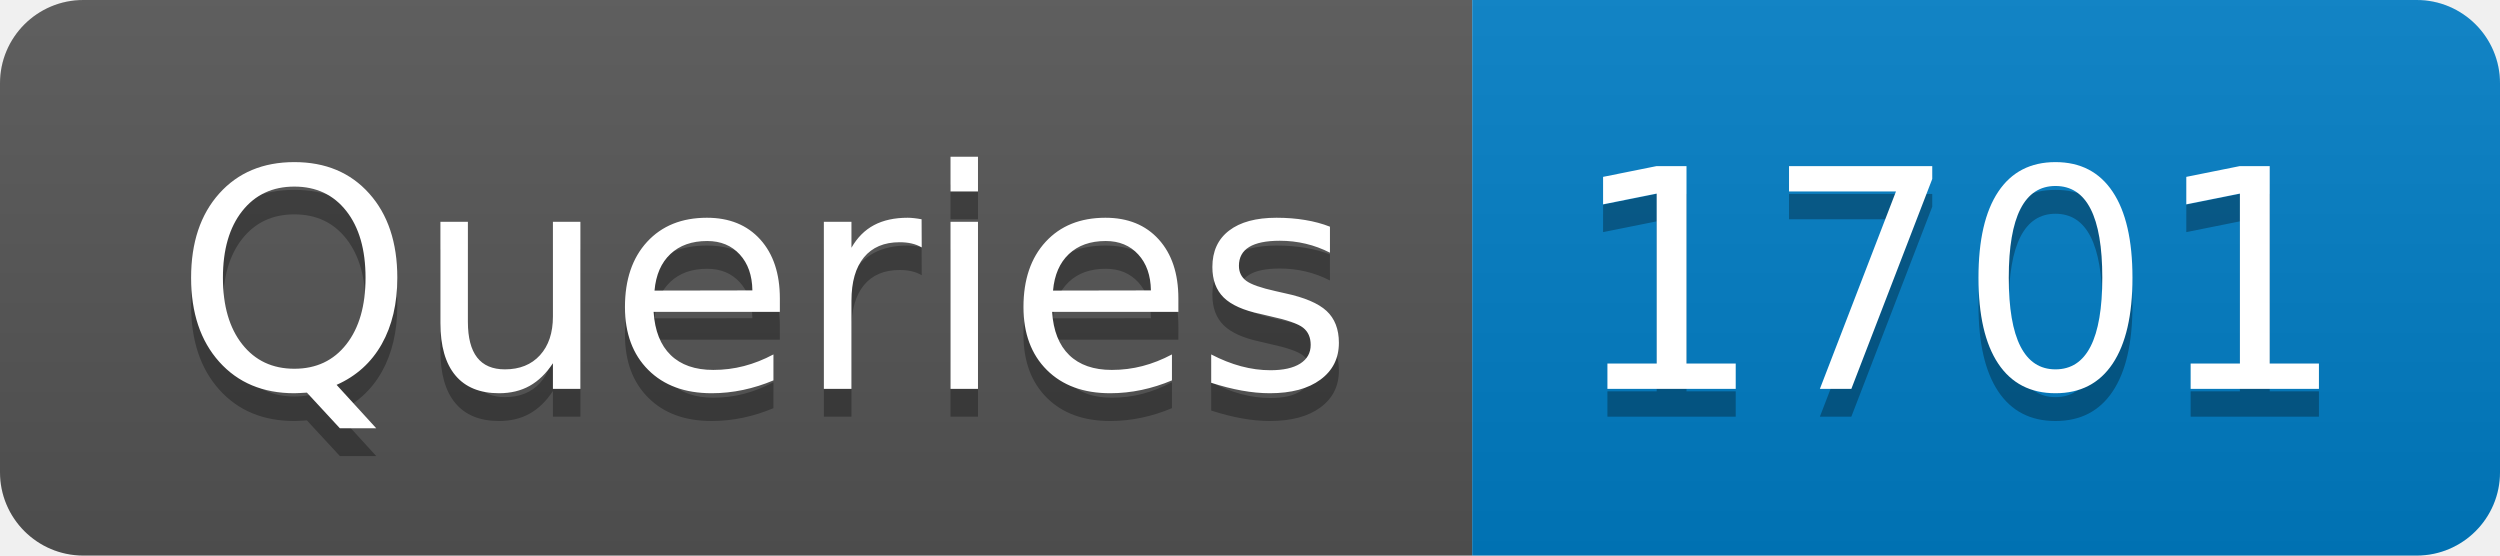
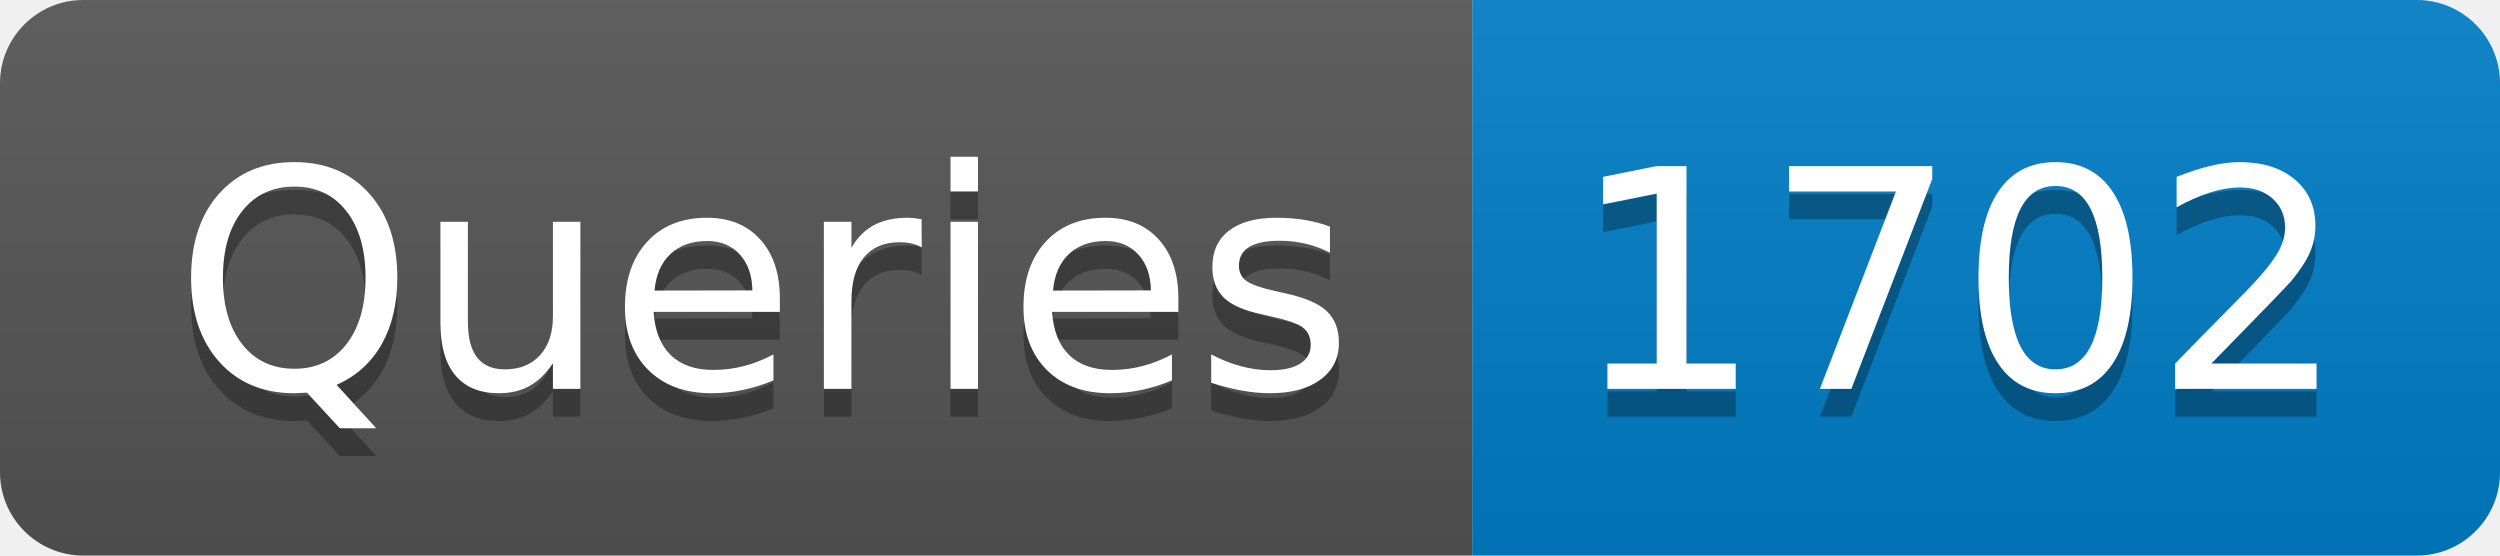
- <svg xmlns="http://www.w3.org/2000/svg" width="90" height="20" role="img" aria-label="Queries: 1701">
+ <svg xmlns="http://www.w3.org/2000/svg" width="90" height="20" role="img" aria-label="Queries: 1702">
  <linearGradient id="s" x2="0" y2="100%">
    <stop offset="0" stop-color="#bbb" stop-opacity=".1" />
    <stop offset="1" stop-opacity=".1" />
  </linearGradient>
  <clipPath id="r">
    <rect width="90" height="20" rx="3" fill="#fff" />
  </clipPath>
  <g clip-path="url(#r)">
    <rect width="53" height="20" fill="#555" />
    <rect x="53" width="37" height="20" fill="#007ec6" />
    <rect width="90" height="20" fill="url(#s)" />
  </g>
  <g fill="#fff" text-anchor="middle" font-family="Verdana,Geneva,DejaVu Sans,sans-serif" text-rendering="geometricPrecision" font-size="110">
    <text aria-hidden="true" x="275" y="150" fill="#010101" fill-opacity=".3" transform="scale(.1)" textLength="430">Queries</text>
    <text x="275" y="140" transform="scale(.1)" fill="#fff" textLength="430">Queries</text>
-     <text aria-hidden="true" x="705" y="150" fill="#010101" fill-opacity=".3" transform="scale(.1)" textLength="270">1701</text>
-     <text x="705" y="140" transform="scale(.1)" fill="#fff" textLength="270">1701</text>
+     <text aria-hidden="true" x="705" y="150" fill="#010101" fill-opacity=".3" transform="scale(.1)" textLength="270">1702</text>
+     <text x="705" y="140" transform="scale(.1)" fill="#fff" textLength="270">1702</text>
  </g>
</svg>
